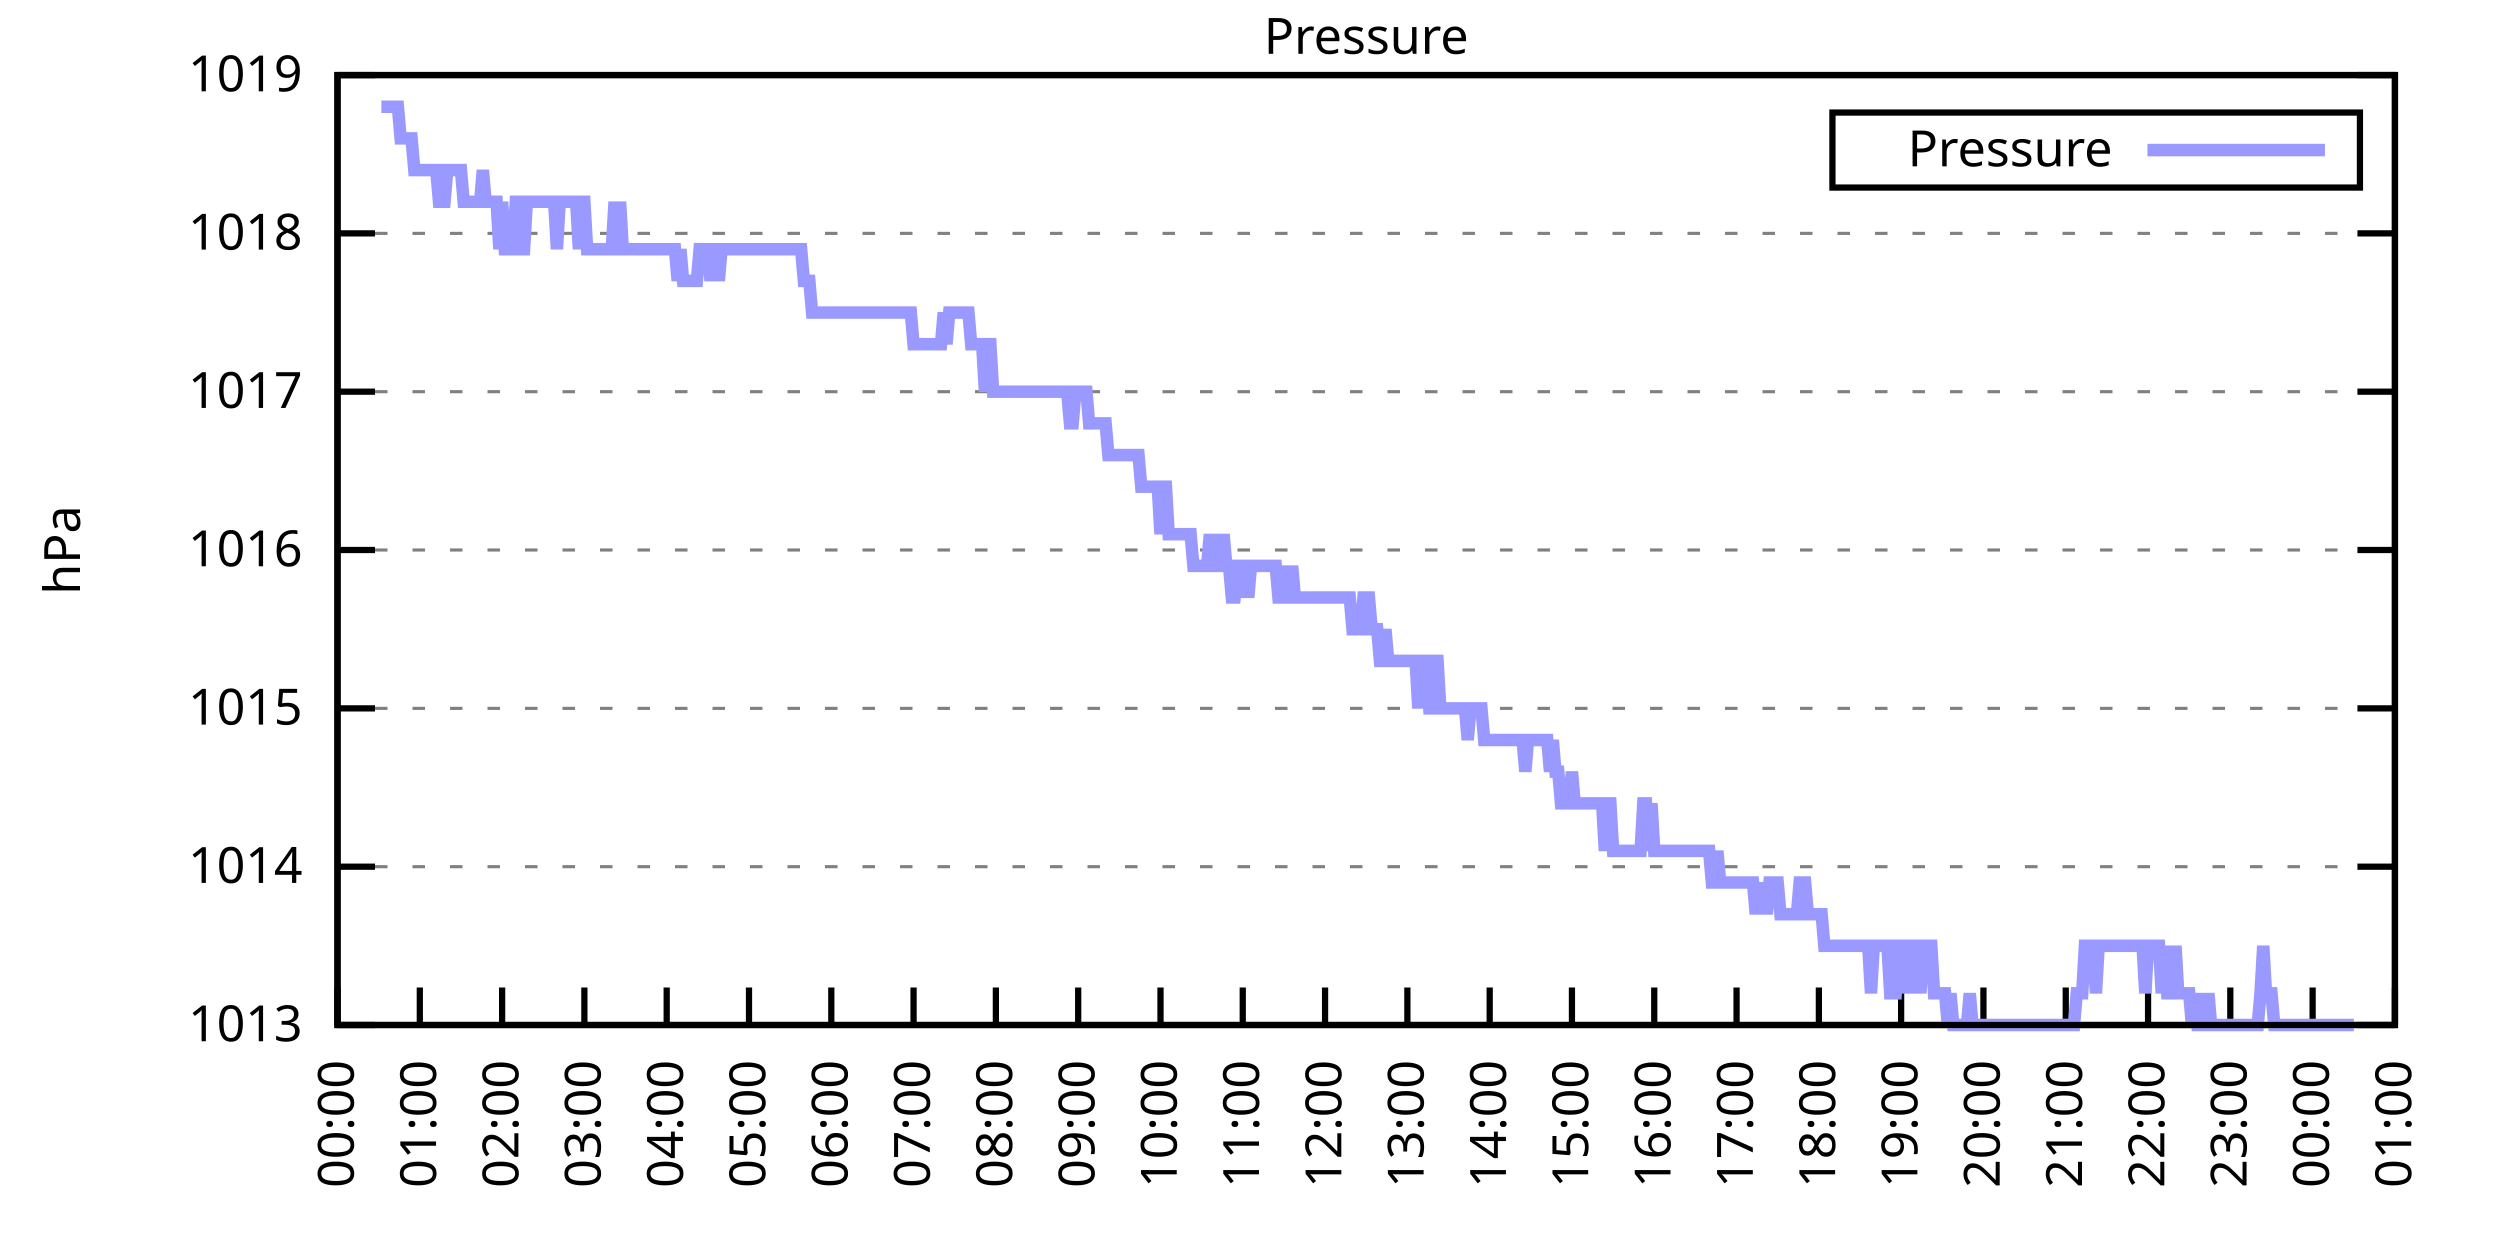
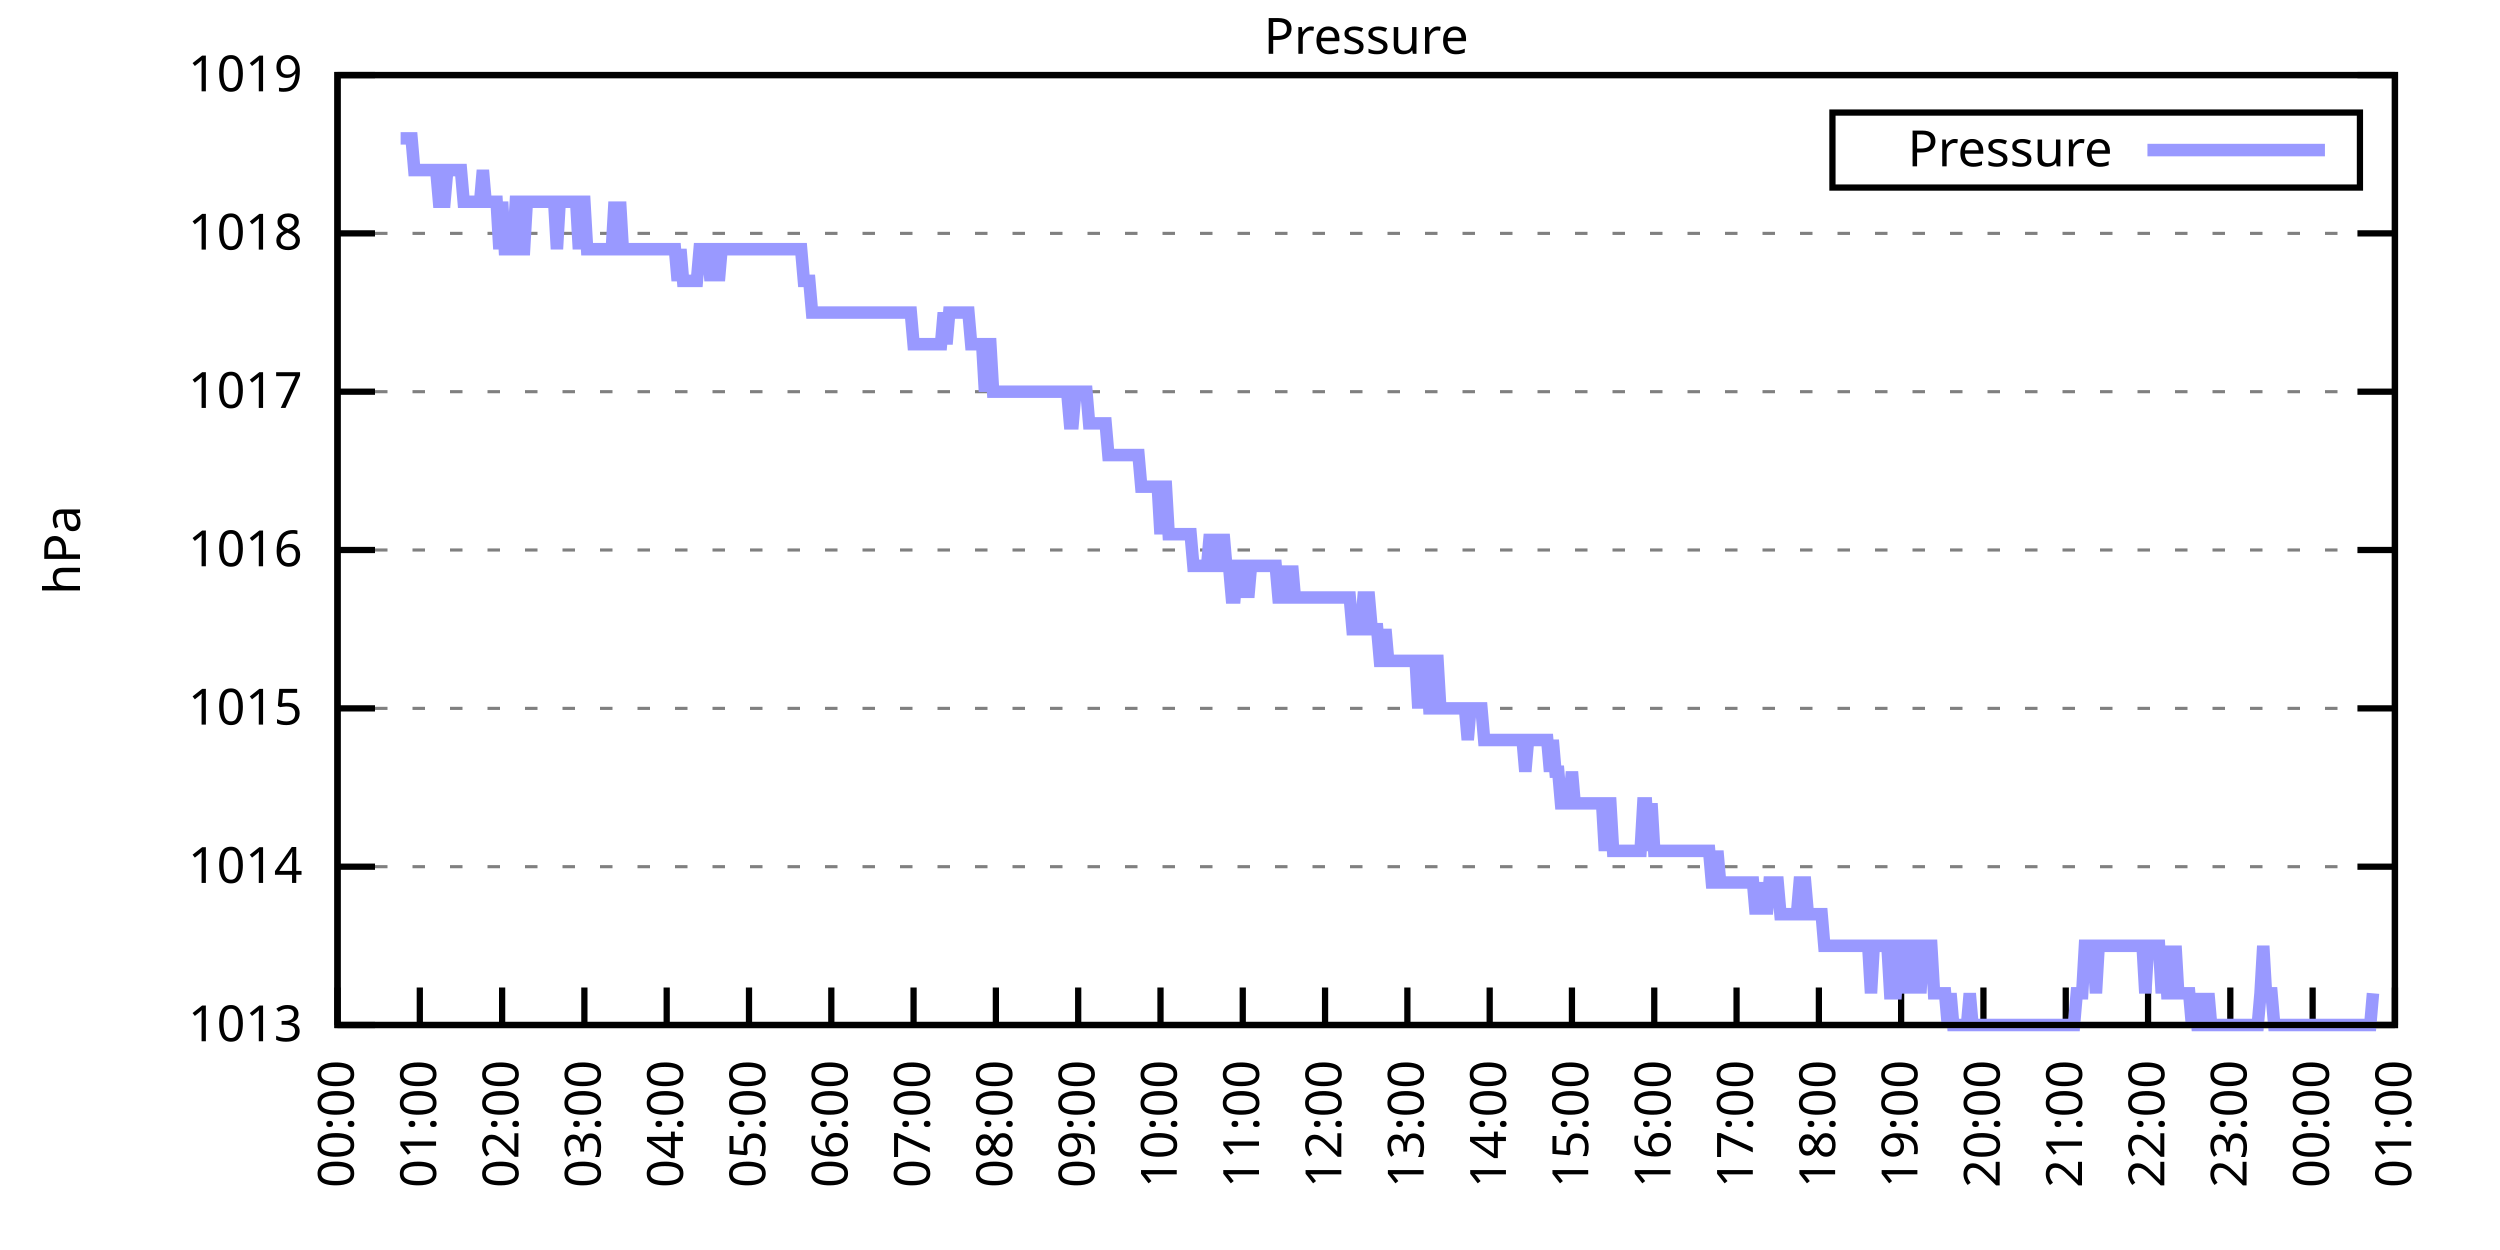
<svg xmlns="http://www.w3.org/2000/svg" xmlns:xlink="http://www.w3.org/1999/xlink" width="400" height="200" viewBox="0 0 400 200">
  <g id="gnuplot_canvas">
    <rect x="0" y="0" width="400" height="200" fill="none" />
    <defs>
      <circle id="gpDot" r="0.5" stroke-width="0.5" stroke="currentColor" />
      <path id="gpPt0" stroke-width="0.333" stroke="currentColor" d="M-1,0 h2 M0,-1 v2" />
      <path id="gpPt1" stroke-width="0.333" stroke="currentColor" d="M-1,-1 L1,1 M1,-1 L-1,1" />
      <path id="gpPt2" stroke-width="0.333" stroke="currentColor" d="M-1,0 L1,0 M0,-1 L0,1 M-1,-1 L1,1 M-1,1 L1,-1" />
      <rect id="gpPt3" stroke-width="0.333" stroke="currentColor" x="-1" y="-1" width="2" height="2" />
      <rect id="gpPt4" stroke-width="0.333" stroke="currentColor" fill="currentColor" x="-1" y="-1" width="2" height="2" />
      <circle id="gpPt5" stroke-width="0.333" stroke="currentColor" cx="0" cy="0" r="1" />
      <use xlink:href="#gpPt5" id="gpPt6" fill="currentColor" stroke="none" />
      <path id="gpPt7" stroke-width="0.333" stroke="currentColor" d="M0,-1.33 L-1.33,0.67 L1.33,0.67 z" />
      <use xlink:href="#gpPt7" id="gpPt8" fill="currentColor" stroke="none" />
      <use xlink:href="#gpPt7" id="gpPt9" stroke="currentColor" transform="rotate(180)" />
      <use xlink:href="#gpPt9" id="gpPt10" fill="currentColor" stroke="none" />
      <use xlink:href="#gpPt3" id="gpPt11" stroke="currentColor" transform="rotate(45)" />
      <use xlink:href="#gpPt11" id="gpPt12" fill="currentColor" stroke="none" />
      <path id="gpPt13" stroke-width="0.333" stroke="currentColor" d="M0,1.330 L1.265,0.411 L0.782,-1.067 L-0.782,-1.076 L-1.265,0.411 z" />
      <use xlink:href="#gpPt13" id="gpPt14" fill="currentColor" stroke="none" />
      <filter id="textbox" filterUnits="objectBoundingBox" x="0" y="0" height="1" width="1">
        <feFlood flood-color="white" flood-opacity="1" result="bgnd" />
        <feComposite in="SourceGraphic" in2="bgnd" operator="atop" />
      </filter>
      <filter id="greybox" filterUnits="objectBoundingBox" x="0" y="0" height="1" width="1">
        <feFlood flood-color="lightgrey" flood-opacity="1" result="grey" />
        <feComposite in="SourceGraphic" in2="grey" operator="atop" />
      </filter>
    </defs>
    <g fill="none" color="white" stroke="currentColor" stroke-width="1.00" stroke-linecap="butt" stroke-linejoin="miter">
</g>
    <g fill="none" color="black" stroke="currentColor" stroke-width="1.00" stroke-linecap="butt" stroke-linejoin="miter">
      <g stroke="none" shape-rendering="crispEdges">
        <polygon fill="rgb(255, 255, 255)" points="54.00,164.00 383.18,164.00 383.18,12.02 54.00,12.02 " />
      </g>
    </g>
    <g fill="none" color="black" stroke="currentColor" stroke-width="1.00" stroke-linecap="butt" stroke-linejoin="miter">
</g>
    <g fill="none" color="black" stroke="black" stroke-width="0.50" stroke-linecap="butt" stroke-linejoin="miter">
</g>
    <g fill="none" color="gray" stroke="currentColor" stroke-width="0.50" stroke-linecap="butt" stroke-linejoin="miter">
      <path stroke="gray" stroke-dasharray="2,4" class="gridline" d="M54.00,164.00 L383.19,164.00  " />
    </g>
    <g fill="none" color="gray" stroke="gray" stroke-width="1.00" stroke-linecap="butt" stroke-linejoin="miter">
</g>
    <g fill="none" color="black" stroke="currentColor" stroke-width="1.00" stroke-linecap="butt" stroke-linejoin="miter">
      <path stroke="black" d="M54.00,164.00 L60.00,164.00 M383.19,164.00 L377.19,164.00  " />
      <g transform="translate(48.40,166.60)" stroke="none" fill="black" font-family="Sans" font-size="8.00" text-anchor="end">
        <text>
          <tspan font-family="Sans"> 1013</tspan>
        </text>
      </g>
    </g>
    <g fill="none" color="black" stroke="currentColor" stroke-width="1.00" stroke-linecap="butt" stroke-linejoin="miter">
</g>
    <g fill="none" color="black" stroke="black" stroke-width="0.50" stroke-linecap="butt" stroke-linejoin="miter">
</g>
    <g fill="none" color="gray" stroke="currentColor" stroke-width="0.50" stroke-linecap="butt" stroke-linejoin="miter">
      <path stroke="gray" stroke-dasharray="2,4" class="gridline" d="M54.00,138.67 L383.19,138.67  " />
    </g>
    <g fill="none" color="gray" stroke="gray" stroke-width="1.00" stroke-linecap="butt" stroke-linejoin="miter">
</g>
    <g fill="none" color="black" stroke="currentColor" stroke-width="1.00" stroke-linecap="butt" stroke-linejoin="miter">
      <path stroke="black" d="M54.00,138.67 L60.00,138.67 M383.19,138.67 L377.19,138.67  " />
      <g transform="translate(48.40,141.27)" stroke="none" fill="black" font-family="Sans" font-size="8.00" text-anchor="end">
        <text>
          <tspan font-family="Sans"> 1014</tspan>
        </text>
      </g>
    </g>
    <g fill="none" color="black" stroke="currentColor" stroke-width="1.00" stroke-linecap="butt" stroke-linejoin="miter">
</g>
    <g fill="none" color="black" stroke="black" stroke-width="0.50" stroke-linecap="butt" stroke-linejoin="miter">
</g>
    <g fill="none" color="gray" stroke="currentColor" stroke-width="0.50" stroke-linecap="butt" stroke-linejoin="miter">
      <path stroke="gray" stroke-dasharray="2,4" class="gridline" d="M54.00,113.34 L383.19,113.34  " />
    </g>
    <g fill="none" color="gray" stroke="gray" stroke-width="1.00" stroke-linecap="butt" stroke-linejoin="miter">
</g>
    <g fill="none" color="black" stroke="currentColor" stroke-width="1.00" stroke-linecap="butt" stroke-linejoin="miter">
      <path stroke="black" d="M54.00,113.34 L60.00,113.34 M383.19,113.34 L377.19,113.34  " />
      <g transform="translate(48.40,115.94)" stroke="none" fill="black" font-family="Sans" font-size="8.00" text-anchor="end">
        <text>
          <tspan font-family="Sans"> 1015</tspan>
        </text>
      </g>
    </g>
    <g fill="none" color="black" stroke="currentColor" stroke-width="1.00" stroke-linecap="butt" stroke-linejoin="miter">
</g>
    <g fill="none" color="black" stroke="black" stroke-width="0.50" stroke-linecap="butt" stroke-linejoin="miter">
</g>
    <g fill="none" color="gray" stroke="currentColor" stroke-width="0.50" stroke-linecap="butt" stroke-linejoin="miter">
      <path stroke="gray" stroke-dasharray="2,4" class="gridline" d="M54.00,88.00 L383.19,88.00  " />
    </g>
    <g fill="none" color="gray" stroke="gray" stroke-width="1.00" stroke-linecap="butt" stroke-linejoin="miter">
</g>
    <g fill="none" color="black" stroke="currentColor" stroke-width="1.00" stroke-linecap="butt" stroke-linejoin="miter">
      <path stroke="black" d="M54.00,88.00 L60.00,88.00 M383.19,88.00 L377.19,88.00  " />
      <g transform="translate(48.40,90.60)" stroke="none" fill="black" font-family="Sans" font-size="8.00" text-anchor="end">
        <text>
          <tspan font-family="Sans"> 1016</tspan>
        </text>
      </g>
    </g>
    <g fill="none" color="black" stroke="currentColor" stroke-width="1.00" stroke-linecap="butt" stroke-linejoin="miter">
</g>
    <g fill="none" color="black" stroke="black" stroke-width="0.50" stroke-linecap="butt" stroke-linejoin="miter">
</g>
    <g fill="none" color="gray" stroke="currentColor" stroke-width="0.50" stroke-linecap="butt" stroke-linejoin="miter">
      <path stroke="gray" stroke-dasharray="2,4" class="gridline" d="M54.00,62.67 L383.19,62.67  " />
    </g>
    <g fill="none" color="gray" stroke="gray" stroke-width="1.00" stroke-linecap="butt" stroke-linejoin="miter">
</g>
    <g fill="none" color="black" stroke="currentColor" stroke-width="1.00" stroke-linecap="butt" stroke-linejoin="miter">
      <path stroke="black" d="M54.00,62.67 L60.00,62.67 M383.19,62.67 L377.19,62.67  " />
      <g transform="translate(48.40,65.27)" stroke="none" fill="black" font-family="Sans" font-size="8.00" text-anchor="end">
        <text>
          <tspan font-family="Sans"> 1017</tspan>
        </text>
      </g>
    </g>
    <g fill="none" color="black" stroke="currentColor" stroke-width="1.00" stroke-linecap="butt" stroke-linejoin="miter">
</g>
    <g fill="none" color="black" stroke="black" stroke-width="0.50" stroke-linecap="butt" stroke-linejoin="miter">
</g>
    <g fill="none" color="gray" stroke="currentColor" stroke-width="0.50" stroke-linecap="butt" stroke-linejoin="miter">
      <path stroke="gray" stroke-dasharray="2,4" class="gridline" d="M54.00,37.34 L383.19,37.34  " />
    </g>
    <g fill="none" color="gray" stroke="gray" stroke-width="1.00" stroke-linecap="butt" stroke-linejoin="miter">
</g>
    <g fill="none" color="black" stroke="currentColor" stroke-width="1.00" stroke-linecap="butt" stroke-linejoin="miter">
      <path stroke="black" d="M54.00,37.34 L60.00,37.34 M383.19,37.34 L377.19,37.34  " />
      <g transform="translate(48.40,39.94)" stroke="none" fill="black" font-family="Sans" font-size="8.00" text-anchor="end">
        <text>
          <tspan font-family="Sans"> 1018</tspan>
        </text>
      </g>
    </g>
    <g fill="none" color="black" stroke="currentColor" stroke-width="1.00" stroke-linecap="butt" stroke-linejoin="miter">
</g>
    <g fill="none" color="black" stroke="black" stroke-width="0.50" stroke-linecap="butt" stroke-linejoin="miter">
</g>
    <g fill="none" color="gray" stroke="currentColor" stroke-width="0.50" stroke-linecap="butt" stroke-linejoin="miter">
      <path stroke="gray" stroke-dasharray="2,4" class="gridline" d="M54.00,12.01 L383.19,12.01  " />
    </g>
    <g fill="none" color="gray" stroke="gray" stroke-width="1.00" stroke-linecap="butt" stroke-linejoin="miter">
</g>
    <g fill="none" color="black" stroke="currentColor" stroke-width="1.00" stroke-linecap="butt" stroke-linejoin="miter">
      <path stroke="black" d="M54.00,12.01 L60.00,12.01 M383.19,12.01 L377.19,12.01  " />
      <g transform="translate(48.40,14.61)" stroke="none" fill="black" font-family="Sans" font-size="8.00" text-anchor="end">
        <text>
          <tspan font-family="Sans"> 1019</tspan>
        </text>
      </g>
    </g>
    <g fill="none" color="black" stroke="currentColor" stroke-width="1.00" stroke-linecap="butt" stroke-linejoin="miter">
      <path stroke="black" d="M54.00,164.00 L54.00,158.00  " />
      <g transform="translate(56.60,169.60) rotate(270.00)" stroke="none" fill="black" font-family="Sans" font-size="8.00" text-anchor="end">
        <text>
          <tspan font-family="Sans">00:00</tspan>
        </text>
      </g>
    </g>
    <g fill="none" color="black" stroke="currentColor" stroke-width="1.00" stroke-linecap="butt" stroke-linejoin="miter">
      <path stroke="black" d="M67.17,164.00 L67.17,158.00  " />
      <g transform="translate(69.77,169.60) rotate(270.00)" stroke="none" fill="black" font-family="Sans" font-size="8.00" text-anchor="end">
        <text>
          <tspan font-family="Sans">01:00</tspan>
        </text>
      </g>
    </g>
    <g fill="none" color="black" stroke="currentColor" stroke-width="1.00" stroke-linecap="butt" stroke-linejoin="miter">
      <path stroke="black" d="M80.34,164.00 L80.34,158.00  " />
      <g transform="translate(82.94,169.60) rotate(270.00)" stroke="none" fill="black" font-family="Sans" font-size="8.00" text-anchor="end">
        <text>
          <tspan font-family="Sans">02:00</tspan>
        </text>
      </g>
    </g>
    <g fill="none" color="black" stroke="currentColor" stroke-width="1.00" stroke-linecap="butt" stroke-linejoin="miter">
      <path stroke="black" d="M93.50,164.00 L93.50,158.00  " />
      <g transform="translate(96.10,169.60) rotate(270.00)" stroke="none" fill="black" font-family="Sans" font-size="8.00" text-anchor="end">
        <text>
          <tspan font-family="Sans">03:00</tspan>
        </text>
      </g>
    </g>
    <g fill="none" color="black" stroke="currentColor" stroke-width="1.00" stroke-linecap="butt" stroke-linejoin="miter">
      <path stroke="black" d="M106.67,164.00 L106.67,158.00  " />
      <g transform="translate(109.27,169.60) rotate(270.00)" stroke="none" fill="black" font-family="Sans" font-size="8.00" text-anchor="end">
        <text>
          <tspan font-family="Sans">04:00</tspan>
        </text>
      </g>
    </g>
    <g fill="none" color="black" stroke="currentColor" stroke-width="1.00" stroke-linecap="butt" stroke-linejoin="miter">
      <path stroke="black" d="M119.84,164.00 L119.84,158.00  " />
      <g transform="translate(122.44,169.60) rotate(270.00)" stroke="none" fill="black" font-family="Sans" font-size="8.00" text-anchor="end">
        <text>
          <tspan font-family="Sans">05:00</tspan>
        </text>
      </g>
    </g>
    <g fill="none" color="black" stroke="currentColor" stroke-width="1.00" stroke-linecap="butt" stroke-linejoin="miter">
      <path stroke="black" d="M133.01,164.00 L133.01,158.00  " />
      <g transform="translate(135.61,169.60) rotate(270.00)" stroke="none" fill="black" font-family="Sans" font-size="8.00" text-anchor="end">
        <text>
          <tspan font-family="Sans">06:00</tspan>
        </text>
      </g>
    </g>
    <g fill="none" color="black" stroke="currentColor" stroke-width="1.00" stroke-linecap="butt" stroke-linejoin="miter">
      <path stroke="black" d="M146.17,164.00 L146.17,158.00  " />
      <g transform="translate(148.77,169.60) rotate(270.00)" stroke="none" fill="black" font-family="Sans" font-size="8.00" text-anchor="end">
        <text>
          <tspan font-family="Sans">07:00</tspan>
        </text>
      </g>
    </g>
    <g fill="none" color="black" stroke="currentColor" stroke-width="1.00" stroke-linecap="butt" stroke-linejoin="miter">
      <path stroke="black" d="M159.34,164.00 L159.34,158.00  " />
      <g transform="translate(161.94,169.60) rotate(270.00)" stroke="none" fill="black" font-family="Sans" font-size="8.00" text-anchor="end">
        <text>
          <tspan font-family="Sans">08:00</tspan>
        </text>
      </g>
    </g>
    <g fill="none" color="black" stroke="currentColor" stroke-width="1.00" stroke-linecap="butt" stroke-linejoin="miter">
      <path stroke="black" d="M172.51,164.00 L172.51,158.00  " />
      <g transform="translate(175.11,169.60) rotate(270.00)" stroke="none" fill="black" font-family="Sans" font-size="8.00" text-anchor="end">
        <text>
          <tspan font-family="Sans">09:00</tspan>
        </text>
      </g>
    </g>
    <g fill="none" color="black" stroke="currentColor" stroke-width="1.00" stroke-linecap="butt" stroke-linejoin="miter">
      <path stroke="black" d="M185.68,164.00 L185.68,158.00  " />
      <g transform="translate(188.28,169.60) rotate(270.00)" stroke="none" fill="black" font-family="Sans" font-size="8.00" text-anchor="end">
        <text>
          <tspan font-family="Sans">10:00</tspan>
        </text>
      </g>
    </g>
    <g fill="none" color="black" stroke="currentColor" stroke-width="1.00" stroke-linecap="butt" stroke-linejoin="miter">
      <path stroke="black" d="M198.84,164.00 L198.84,158.00  " />
      <g transform="translate(201.44,169.60) rotate(270.00)" stroke="none" fill="black" font-family="Sans" font-size="8.00" text-anchor="end">
        <text>
          <tspan font-family="Sans">11:00</tspan>
        </text>
      </g>
    </g>
    <g fill="none" color="black" stroke="currentColor" stroke-width="1.00" stroke-linecap="butt" stroke-linejoin="miter">
      <path stroke="black" d="M212.01,164.00 L212.01,158.00  " />
      <g transform="translate(214.61,169.60) rotate(270.00)" stroke="none" fill="black" font-family="Sans" font-size="8.00" text-anchor="end">
        <text>
          <tspan font-family="Sans">12:00</tspan>
        </text>
      </g>
    </g>
    <g fill="none" color="black" stroke="currentColor" stroke-width="1.00" stroke-linecap="butt" stroke-linejoin="miter">
      <path stroke="black" d="M225.18,164.00 L225.18,158.00  " />
      <g transform="translate(227.78,169.60) rotate(270.00)" stroke="none" fill="black" font-family="Sans" font-size="8.00" text-anchor="end">
        <text>
          <tspan font-family="Sans">13:00</tspan>
        </text>
      </g>
    </g>
    <g fill="none" color="black" stroke="currentColor" stroke-width="1.00" stroke-linecap="butt" stroke-linejoin="miter">
      <path stroke="black" d="M238.35,164.00 L238.35,158.00  " />
      <g transform="translate(240.95,169.60) rotate(270.00)" stroke="none" fill="black" font-family="Sans" font-size="8.00" text-anchor="end">
        <text>
          <tspan font-family="Sans">14:00</tspan>
        </text>
      </g>
    </g>
    <g fill="none" color="black" stroke="currentColor" stroke-width="1.00" stroke-linecap="butt" stroke-linejoin="miter">
      <path stroke="black" d="M251.51,164.00 L251.51,158.00  " />
      <g transform="translate(254.11,169.60) rotate(270.00)" stroke="none" fill="black" font-family="Sans" font-size="8.00" text-anchor="end">
        <text>
          <tspan font-family="Sans">15:00</tspan>
        </text>
      </g>
    </g>
    <g fill="none" color="black" stroke="currentColor" stroke-width="1.00" stroke-linecap="butt" stroke-linejoin="miter">
      <path stroke="black" d="M264.68,164.00 L264.68,158.00  " />
      <g transform="translate(267.28,169.60) rotate(270.00)" stroke="none" fill="black" font-family="Sans" font-size="8.00" text-anchor="end">
        <text>
          <tspan font-family="Sans">16:00</tspan>
        </text>
      </g>
    </g>
    <g fill="none" color="black" stroke="currentColor" stroke-width="1.00" stroke-linecap="butt" stroke-linejoin="miter">
      <path stroke="black" d="M277.85,164.00 L277.85,158.00  " />
      <g transform="translate(280.45,169.60) rotate(270.00)" stroke="none" fill="black" font-family="Sans" font-size="8.00" text-anchor="end">
        <text>
          <tspan font-family="Sans">17:00</tspan>
        </text>
      </g>
    </g>
    <g fill="none" color="black" stroke="currentColor" stroke-width="1.00" stroke-linecap="butt" stroke-linejoin="miter">
      <path stroke="black" d="M291.02,164.00 L291.02,158.00  " />
      <g transform="translate(293.62,169.60) rotate(270.00)" stroke="none" fill="black" font-family="Sans" font-size="8.00" text-anchor="end">
        <text>
          <tspan font-family="Sans">18:00</tspan>
        </text>
      </g>
    </g>
    <g fill="none" color="black" stroke="currentColor" stroke-width="1.00" stroke-linecap="butt" stroke-linejoin="miter">
      <path stroke="black" d="M304.18,164.00 L304.18,158.00  " />
      <g transform="translate(306.78,169.60) rotate(270.00)" stroke="none" fill="black" font-family="Sans" font-size="8.00" text-anchor="end">
        <text>
          <tspan font-family="Sans">19:00</tspan>
        </text>
      </g>
    </g>
    <g fill="none" color="black" stroke="currentColor" stroke-width="1.00" stroke-linecap="butt" stroke-linejoin="miter">
      <path stroke="black" d="M317.35,164.00 L317.35,158.00  " />
      <g transform="translate(319.95,169.60) rotate(270.00)" stroke="none" fill="black" font-family="Sans" font-size="8.00" text-anchor="end">
        <text>
          <tspan font-family="Sans">20:00</tspan>
        </text>
      </g>
    </g>
    <g fill="none" color="black" stroke="currentColor" stroke-width="1.00" stroke-linecap="butt" stroke-linejoin="miter">
      <path stroke="black" d="M330.52,164.00 L330.52,158.00  " />
      <g transform="translate(333.12,169.60) rotate(270.00)" stroke="none" fill="black" font-family="Sans" font-size="8.00" text-anchor="end">
        <text>
          <tspan font-family="Sans">21:00</tspan>
        </text>
      </g>
    </g>
    <g fill="none" color="black" stroke="currentColor" stroke-width="1.00" stroke-linecap="butt" stroke-linejoin="miter">
      <path stroke="black" d="M343.69,164.00 L343.69,158.00  " />
      <g transform="translate(346.29,169.60) rotate(270.00)" stroke="none" fill="black" font-family="Sans" font-size="8.00" text-anchor="end">
        <text>
          <tspan font-family="Sans">22:00</tspan>
        </text>
      </g>
    </g>
    <g fill="none" color="black" stroke="currentColor" stroke-width="1.00" stroke-linecap="butt" stroke-linejoin="miter">
      <path stroke="black" d="M356.85,164.00 L356.85,158.00  " />
      <g transform="translate(359.45,169.60) rotate(270.00)" stroke="none" fill="black" font-family="Sans" font-size="8.00" text-anchor="end">
        <text>
          <tspan font-family="Sans">23:00</tspan>
        </text>
      </g>
    </g>
    <g fill="none" color="black" stroke="currentColor" stroke-width="1.00" stroke-linecap="butt" stroke-linejoin="miter">
      <path stroke="black" d="M370.02,164.00 L370.02,158.00  " />
      <g transform="translate(372.62,169.60) rotate(270.00)" stroke="none" fill="black" font-family="Sans" font-size="8.00" text-anchor="end">
        <text>
          <tspan font-family="Sans">00:00</tspan>
        </text>
      </g>
    </g>
    <g fill="none" color="black" stroke="currentColor" stroke-width="1.00" stroke-linecap="butt" stroke-linejoin="miter">
      <path stroke="black" d="M383.19,164.00 L383.19,158.00  " />
      <g transform="translate(385.79,169.60) rotate(270.00)" stroke="none" fill="black" font-family="Sans" font-size="8.00" text-anchor="end">
        <text>
          <tspan font-family="Sans">01:00</tspan>
        </text>
      </g>
    </g>
    <g fill="none" color="black" stroke="currentColor" stroke-width="1.00" stroke-linecap="butt" stroke-linejoin="miter">
</g>
    <g fill="none" color="black" stroke="currentColor" stroke-width="1.00" stroke-linecap="butt" stroke-linejoin="miter">
      <path stroke="black" d="M54.00,12.01 L54.00,164.00 L383.19,164.00 L383.19,12.01 L54.00,12.01 Z  " />
    </g>
    <g fill="none" color="black" stroke="currentColor" stroke-width="1.00" stroke-linecap="butt" stroke-linejoin="miter">
</g>
    <g fill="none" color="black" stroke="currentColor" stroke-width="1.00" stroke-linecap="butt" stroke-linejoin="miter">
      <path stroke="black" d="M293.19,30.01 L293.19,18.01 L377.59,18.01 L377.59,30.01 L293.19,30.01 Z  " />
    </g>
    <g id="Pressure_plot_1">
      <g fill="none" color="white" stroke="black" stroke-width="2.00" stroke-linecap="butt" stroke-linejoin="miter">
</g>
      <g fill="none" color="black" stroke="currentColor" stroke-width="2.00" stroke-linecap="butt" stroke-linejoin="miter">
        <g transform="translate(337.99,26.61)" stroke="none" fill="black" font-family="Sans" font-size="8.00" text-anchor="end">
          <text>
            <tspan font-family="Sans">Pressure</tspan>
          </text>
        </g>
      </g>
      <g fill="none" color="black" stroke="currentColor" stroke-width="2.00" stroke-linecap="butt" stroke-linejoin="miter">
-         <path stroke="rgb(153, 153, 255)" d="M343.59,24.01 L371.99,24.01 M61.02,17.08 L61.46,17.08 L61.90,17.08 L62.34,17.08 L62.78,17.08 L63.22,17.08   L63.66,17.08 L64.10,22.14 L64.53,22.14 L64.97,22.14 L65.41,22.14 L65.85,22.14 L66.29,27.21 L66.73,27.21   L67.17,27.21 L67.61,27.21 L68.05,27.21 L68.48,27.21 L68.92,27.21 L69.36,27.21 L69.80,27.21 L70.24,32.28   L70.68,32.28 L71.12,32.28 L71.56,27.21 L72.00,27.21 L72.43,27.21 L72.87,27.21 L73.31,27.21 L73.75,27.21   L74.19,32.28 L74.63,32.28 L75.07,32.28 L75.51,32.28 L75.95,32.28 L76.38,32.28 L76.82,32.28 L77.26,27.21   L77.70,32.28 L78.14,32.28 L78.58,32.28 L79.02,32.28 L79.46,32.28 L79.90,39.87 L80.34,32.28 L80.77,39.87   L81.21,39.87 L81.65,39.87 L82.09,39.87 L82.53,32.28 L82.97,32.28 L83.41,39.87 L83.85,39.87 L84.29,32.28   L84.72,32.28 L85.16,32.28 L85.60,32.28 L86.04,32.28 L86.48,32.28 L86.92,32.28 L87.36,32.28 L87.80,32.28   L88.24,32.28 L88.67,32.28 L89.11,39.87 L89.55,32.28 L89.99,32.28 L90.43,32.28 L90.87,32.28 L91.31,32.28   L91.75,32.28 L92.19,32.28 L92.62,39.87 L93.06,32.28 L93.50,32.28 L93.94,39.87 L94.38,39.87 L94.82,39.87   L95.26,39.87 L95.70,39.87 L96.14,39.87 L96.58,39.87 L97.01,39.87 L97.45,39.87 L97.89,39.87 L98.33,32.28   L98.77,39.87 L99.21,32.28 L99.65,39.87 L100.09,39.87 L100.53,39.87 L100.96,39.87 L101.40,39.87 L101.84,39.87   L102.28,39.87 L102.72,39.87 L103.16,39.87 L103.60,39.87 L104.04,39.87 L104.48,39.87 L104.91,39.87 L105.35,39.87   L105.79,39.87 L106.23,39.87 L106.67,39.87 L107.11,39.87 L107.55,39.87 L107.99,39.87 L108.43,44.94 L108.87,39.87   L109.30,44.94 L109.74,44.94 L110.18,44.94 L110.62,44.94 L111.06,44.94 L111.50,44.94 L111.94,39.87 L112.38,39.87   L112.82,39.87 L113.25,39.87 L113.69,44.94 L114.13,39.87 L114.57,39.87 L115.01,44.94 L115.45,39.87 L115.89,39.87   L116.33,39.87 L116.77,39.87 L117.20,39.87 L117.64,39.87 L118.08,39.87 L118.52,39.87 L118.96,39.87 L119.40,39.87   L119.84,39.87 L120.28,39.87 L120.72,39.87 L121.15,39.87 L121.59,39.87 L122.03,39.87 L122.47,39.87 L122.91,39.87   L123.35,39.87 L123.79,39.87 L124.23,39.87 L124.67,39.87 L125.11,39.87 L125.54,39.87 L125.98,39.87 L126.42,39.87   L126.86,39.87 L127.30,39.87 L127.74,39.87 L128.18,39.87 L128.62,44.94 L129.06,44.94 L129.49,44.94 L129.93,50.01   L130.37,50.01 L130.81,50.01 L131.25,50.01 L131.69,50.01 L132.13,50.01 L132.57,50.01 L133.01,50.01 L133.44,50.01   L133.88,50.01 L134.32,50.01 L134.76,50.01 L135.20,50.01 L135.64,50.01 L136.08,50.01 L136.52,50.01 L136.96,50.01   L137.39,50.01 L137.83,50.01 L138.27,50.01 L138.71,50.01 L139.15,50.01 L139.59,50.01 L140.03,50.01 L140.47,50.01   L140.91,50.01 L141.35,50.01 L141.78,50.01 L142.22,50.01 L142.66,50.01 L143.10,50.01 L143.54,50.01 L143.98,50.01   L144.42,50.01 L144.86,50.01 L145.30,50.01 L145.73,50.01 L146.17,55.07 L146.61,55.07 L147.05,55.07 L147.49,55.07   L147.93,55.07 L148.37,55.07 L148.81,55.07 L149.25,55.07 L149.68,55.07 L150.12,55.07 L150.56,55.07 L151.00,50.01   L151.44,55.07 L151.88,50.01 L152.32,50.01 L152.76,50.01 L153.20,50.01 L153.63,50.01 L154.07,50.01 L154.51,50.01   L154.95,50.01 L155.39,55.07 L155.83,55.07 L156.27,55.07 L156.71,55.07 L157.15,55.07 L157.59,62.67 L158.02,55.07   L158.46,55.07 L158.90,62.67 L159.34,62.67 L159.78,62.67 L160.22,62.67 L160.66,62.67 L161.10,62.67 L161.54,62.67   L161.97,62.67 L162.41,62.67 L162.85,62.67 L163.29,62.67 L163.73,62.67 L164.17,62.67 L164.61,62.67 L165.05,62.67   L165.49,62.67 L165.92,62.67 L166.36,62.67 L166.80,62.67 L167.24,62.67 L167.68,62.67 L168.12,62.67 L168.56,62.67   L169.00,62.67 L169.44,62.67 L169.87,62.67 L170.31,62.67 L170.75,62.67 L171.19,67.74 L171.63,67.74 L172.07,62.67   L172.51,62.67 L172.95,62.67 L173.39,62.67 L173.83,62.67 L174.26,67.74 L174.70,67.74 L175.14,67.74 L175.58,67.74   L176.02,67.74 L176.46,67.74 L176.90,67.74 L177.34,72.81 L177.78,72.81 L178.21,72.81 L178.65,72.81 L179.09,72.81   L179.53,72.81 L179.97,72.81 L180.41,72.81 L180.85,72.81 L181.29,72.81 L181.73,72.81 L182.16,72.81 L182.60,77.87   L183.04,77.87 L183.48,77.87 L183.92,77.87 L184.36,77.87 L184.80,77.87 L185.24,77.87 L185.68,85.47 L186.11,77.87   L186.55,77.87 L186.99,85.47 L187.43,85.47 L187.87,85.47 L188.31,85.47 L188.75,85.47 L189.19,85.47 L189.63,85.47   L190.07,85.47 L190.50,85.47 L190.94,90.54 L191.38,90.54 L191.82,90.54 L192.26,90.54 L192.70,90.54 L193.14,90.54   L193.58,85.47 L194.02,90.54 L194.45,85.47 L194.89,90.54 L195.33,90.54 L195.77,85.47 L196.21,90.54 L196.65,90.54   L197.09,95.60 L197.53,95.60 L197.97,90.54 L198.40,90.54 L198.84,95.60 L199.28,90.54 L199.72,95.60 L200.16,90.54   L200.60,90.54 L201.04,90.54 L201.48,90.54 L201.92,90.54 L202.35,90.54 L202.79,90.54 L203.23,90.54 L203.67,90.54   L204.11,90.54 L204.55,95.60 L204.99,95.60 L205.43,90.54 L205.87,95.60 L206.31,95.60 L206.74,90.54 L207.18,95.60   L207.62,95.60 L208.06,95.60 L208.50,95.60 L208.94,95.60 L209.38,95.60 L209.82,95.60 L210.26,95.60 L210.69,95.60   L211.13,95.60 L211.57,95.60 L212.01,95.60 L212.45,95.60 L212.89,95.60 L213.33,95.60 L213.77,95.60 L214.21,95.60   L214.64,95.60 L215.08,95.60 L215.52,95.60 L215.96,95.60 L216.40,100.67 L216.84,100.67 L217.28,100.67 L217.72,100.67   L218.16,95.60 L218.60,95.60 L219.03,95.60 L219.47,100.67 L219.91,100.67 L220.35,100.67 L220.79,105.74 L221.23,105.74   L221.67,100.67 L222.11,105.74 L222.55,105.74 L222.98,105.74 L223.42,105.74 L223.86,105.74 L224.30,105.74 L224.74,105.74   L225.18,105.74 L225.62,105.74 L226.06,105.74 L226.50,105.74 L226.93,113.34 L227.37,105.74 L227.81,105.74 L228.25,105.74   L228.69,113.34 L229.13,113.34 L229.57,105.74 L230.01,105.74 L230.45,113.34 L230.88,113.34 L231.32,113.34 L231.76,113.34   L232.20,113.34 L232.64,113.34 L233.08,113.34 L233.52,113.34 L233.96,113.34 L234.40,113.34 L234.84,118.40 L235.27,113.34   L235.71,113.34 L236.15,113.34 L236.59,113.34 L237.03,113.34 L237.47,118.40 L237.91,118.40 L238.35,118.40 L238.79,118.40   L239.22,118.40 L239.66,118.40 L240.10,118.40 L240.54,118.40 L240.98,118.40 L241.42,118.40 L241.86,118.40 L242.30,118.40   L242.74,118.40 L243.17,118.40 L243.61,118.40 L244.05,123.47 L244.49,118.40 L244.93,118.40 L245.37,118.40 L245.81,118.40   L246.25,118.40 L246.69,118.40 L247.12,118.40 L247.56,118.40 L248.00,123.47 L248.44,118.40 L248.88,123.47 L249.32,123.47   L249.76,128.54 L250.20,128.54 L250.64,128.54 L251.08,128.54 L251.51,123.47 L251.95,128.54 L252.39,128.54 L252.83,128.54   L253.27,128.54 L253.71,128.54 L254.15,128.54 L254.59,128.54 L255.03,128.54 L255.46,128.54 L255.90,128.54 L256.34,128.54   L256.78,136.14 L257.22,128.54 L257.66,128.54 L258.10,136.14 L258.54,136.14 L258.98,136.14 L259.41,136.14 L259.85,136.14   L260.29,136.14 L260.73,136.14 L261.17,136.14 L261.61,136.14 L262.05,136.14 L262.49,136.14 L262.93,128.54 L263.36,128.54   L263.80,136.14 L264.24,128.54 L264.68,136.14 L265.12,136.14 L265.56,136.14 L266.00,136.14 L266.44,136.14 L266.88,136.14   L267.32,136.14 L267.75,136.14 L268.19,136.14 L268.63,136.14 L269.07,136.14 L269.51,136.14 L269.95,136.14 L270.39,136.14   L270.83,136.14 L271.27,136.14 L271.70,136.14 L272.14,136.14 L272.58,136.14 L273.02,136.14 L273.46,136.14 L273.90,141.20   L274.34,141.20 L274.78,136.14 L275.22,141.20 L275.65,141.20 L276.09,141.20 L276.53,141.20 L276.97,141.20 L277.41,141.20   L277.85,141.20 L278.29,141.20 L278.73,141.20 L279.17,141.20 L279.60,141.20 L280.04,141.20 L280.48,141.20 L280.92,146.27   L281.36,141.20 L281.80,146.27 L282.24,141.20 L282.68,146.27 L283.12,141.20 L283.56,141.20 L283.99,141.20 L284.43,141.20   L284.87,146.27 L285.31,146.27 L285.75,146.27 L286.19,146.27 L286.63,146.27 L287.07,146.27 L287.51,146.27 L287.94,141.20   L288.38,141.20 L288.82,141.20 L289.26,146.27 L289.70,146.27 L290.14,146.27 L290.58,146.27 L291.02,146.27 L291.46,146.27   L291.89,151.33 L292.33,151.33 L292.77,151.33 L293.21,151.33 L293.65,151.33 L294.09,151.33 L294.53,151.33 L294.97,151.33   L295.41,151.33 L295.84,151.33 L296.28,151.33 L296.72,151.33 L297.16,151.33 L297.60,151.33 L298.04,151.33 L298.48,151.33   L298.92,151.33 L299.36,158.93 L299.80,151.33 L300.23,151.33 L300.67,151.33 L301.11,151.33 L301.55,151.33 L301.99,151.33   L302.43,158.93 L302.87,158.93 L303.31,158.93 L303.75,151.33 L304.18,151.33 L304.62,158.93 L305.06,151.33 L305.50,158.93   L305.94,151.33 L306.38,151.33 L306.82,151.33 L307.26,158.93 L307.70,151.33 L308.13,151.33 L308.57,151.33 L309.01,151.33   L309.45,158.93 L309.89,158.93 L310.33,158.93 L310.77,158.93 L311.21,158.93 L311.65,164.00 L312.08,158.93 L312.52,164.00   L312.96,164.00 L313.40,164.00 L313.84,164.00 L314.28,164.00 L314.72,164.00 L315.16,158.93 L315.60,164.00 L316.04,164.00   L316.47,164.00 L316.91,164.00 L317.35,164.00 L317.79,164.00 L318.23,164.00 L318.67,164.00 L319.11,164.00 L319.55,164.00   L319.99,164.00 L320.42,164.00 L320.86,164.00 L321.30,164.00 L321.74,164.00 L322.18,164.00 L322.62,164.00 L323.06,164.00   L323.50,164.00 L323.94,164.00 L324.37,164.00 L324.81,164.00 L325.25,164.00 L325.69,164.00 L326.13,164.00 L326.57,164.00   L327.01,164.00 L327.45,164.00 L327.89,164.00 L328.33,164.00 L328.76,164.00 L329.20,164.00 L329.64,164.00 L330.08,164.00   L330.52,164.00 L330.96,164.00 L331.40,164.00 L331.84,164.00 L332.28,158.93 L332.71,158.93 L333.15,158.93 L333.59,151.33   L334.03,151.33 L334.47,151.33 L334.91,151.33 L335.35,158.93 L335.79,151.33 L336.23,151.33 L336.66,151.33 L337.10,151.33   L337.54,151.33 L337.98,151.33 L338.42,151.33 L338.86,151.33 L339.30,151.33 L339.74,151.33 L340.18,151.33 L340.61,151.33   L341.05,151.33 L341.49,151.33 L341.93,151.33 L342.37,151.33 L342.81,151.33 L343.25,158.93 L343.69,151.33 L344.13,151.33   L344.57,151.33 L345.00,151.33 L345.44,151.33 L345.88,158.93 L346.32,151.33 L346.76,158.93 L347.20,158.93 L347.64,158.93   L348.08,151.33 L348.52,158.93 L348.95,158.93 L349.39,158.93 L349.83,158.93 L350.27,158.93 L350.71,164.00 L351.15,158.93   L351.59,164.00 L352.03,164.00 L352.47,158.93 L352.90,164.00 L353.34,158.93 L353.78,164.00 L354.22,164.00 L354.66,164.00   L355.10,164.00 L355.54,164.00 L355.98,164.00 L356.42,164.00 L356.85,164.00 L357.29,164.00 L357.73,164.00 L358.17,164.00   L358.61,164.00 L359.05,164.00 L359.49,164.00 L359.93,164.00 L360.37,164.00 L360.81,164.00 L361.24,164.00 L361.68,158.93   L362.12,151.33 L362.56,158.93 L363.00,158.93 L363.44,158.93 L363.88,164.00 L364.32,164.00 L364.76,164.00 L365.19,164.00   L365.63,164.00 L366.07,164.00 L366.51,164.00 L366.95,164.00 L367.39,164.00 L367.83,164.00 L368.27,164.00 L368.71,164.00   L369.14,164.00 L369.58,164.00 L370.02,164.00 L370.46,164.00 L370.90,164.00 L371.34,164.00 L371.78,164.00 L372.22,164.00   L372.66,164.00 L373.09,164.00 L373.53,164.00 L373.97,164.00 L374.41,164.00 L374.85,164.00 L375.29,164.00 L375.73,164.00   L376.17,164.00 L376.61,164.00  " />
+         <path stroke="rgb(153, 153, 255)" d="M343.59,24.01 L371.99,24.01 M64.10,22.14 L64.53,22.14 L64.97,22.14 L65.41,22.14 L65.85,22.14 L66.29,27.21   L66.73,27.21 L67.17,27.21 L67.61,27.21 L68.05,27.21 L68.48,27.21 L68.92,27.21 L69.36,27.21 L69.80,27.21   L70.24,32.28 L70.68,32.28 L71.12,32.28 L71.56,27.21 L72.00,27.21 L72.43,27.21 L72.87,27.21 L73.31,27.21   L73.75,27.21 L74.19,32.28 L74.63,32.28 L75.07,32.28 L75.51,32.28 L75.95,32.28 L76.38,32.28 L76.82,32.28   L77.26,27.21 L77.70,32.28 L78.14,32.28 L78.58,32.28 L79.02,32.28 L79.46,32.28 L79.90,39.87 L80.34,32.28   L80.77,39.87 L81.21,39.87 L81.65,39.87 L82.09,39.87 L82.53,32.28 L82.97,32.28 L83.41,39.87 L83.85,39.87   L84.29,32.28 L84.72,32.28 L85.16,32.28 L85.60,32.28 L86.04,32.28 L86.48,32.28 L86.92,32.28 L87.36,32.28   L87.80,32.28 L88.24,32.28 L88.67,32.28 L89.11,39.87 L89.55,32.28 L89.99,32.28 L90.43,32.28 L90.87,32.28   L91.31,32.28 L91.75,32.28 L92.19,32.28 L92.62,39.87 L93.06,32.28 L93.50,32.28 L93.94,39.87 L94.38,39.87   L94.82,39.87 L95.26,39.87 L95.70,39.87 L96.14,39.87 L96.58,39.87 L97.01,39.87 L97.45,39.87 L97.89,39.87   L98.33,32.28 L98.77,39.87 L99.21,32.28 L99.65,39.87 L100.09,39.87 L100.53,39.87 L100.96,39.87 L101.40,39.87   L101.84,39.87 L102.28,39.87 L102.72,39.87 L103.16,39.87 L103.60,39.87 L104.04,39.87 L104.48,39.87 L104.91,39.87   L105.35,39.87 L105.79,39.87 L106.23,39.87 L106.67,39.87 L107.11,39.87 L107.55,39.87 L107.99,39.87 L108.43,44.94   L108.87,39.87 L109.30,44.94 L109.74,44.94 L110.18,44.94 L110.62,44.94 L111.06,44.94 L111.50,44.94 L111.94,39.87   L112.38,39.87 L112.82,39.87 L113.25,39.87 L113.69,44.94 L114.13,39.87 L114.57,39.87 L115.01,44.94 L115.45,39.87   L115.89,39.87 L116.33,39.87 L116.77,39.87 L117.20,39.87 L117.64,39.87 L118.08,39.87 L118.52,39.87 L118.96,39.87   L119.40,39.87 L119.84,39.87 L120.28,39.87 L120.72,39.87 L121.15,39.87 L121.59,39.87 L122.03,39.87 L122.47,39.87   L122.91,39.87 L123.35,39.87 L123.79,39.87 L124.23,39.87 L124.67,39.87 L125.11,39.87 L125.54,39.87 L125.98,39.87   L126.42,39.87 L126.86,39.87 L127.30,39.87 L127.74,39.87 L128.18,39.87 L128.62,44.94 L129.06,44.94 L129.49,44.94   L129.93,50.01 L130.37,50.01 L130.81,50.01 L131.25,50.01 L131.69,50.01 L132.13,50.01 L132.57,50.01 L133.01,50.01   L133.44,50.01 L133.88,50.01 L134.32,50.01 L134.76,50.01 L135.20,50.01 L135.64,50.01 L136.08,50.01 L136.52,50.01   L136.96,50.01 L137.39,50.01 L137.83,50.01 L138.27,50.01 L138.71,50.01 L139.15,50.01 L139.59,50.01 L140.03,50.01   L140.47,50.01 L140.91,50.01 L141.35,50.01 L141.78,50.01 L142.22,50.01 L142.66,50.01 L143.10,50.01 L143.54,50.01   L143.98,50.01 L144.42,50.01 L144.86,50.01 L145.30,50.01 L145.73,50.01 L146.17,55.07 L146.61,55.07 L147.05,55.07   L147.49,55.07 L147.93,55.07 L148.37,55.07 L148.81,55.07 L149.25,55.07 L149.68,55.07 L150.12,55.07 L150.56,55.07   L151.00,50.01 L151.44,55.07 L151.88,50.01 L152.32,50.01 L152.76,50.01 L153.20,50.01 L153.63,50.01 L154.07,50.01   L154.51,50.01 L154.95,50.01 L155.39,55.07 L155.83,55.07 L156.27,55.07 L156.71,55.07 L157.15,55.07 L157.59,62.67   L158.02,55.07 L158.46,55.07 L158.90,62.67 L159.34,62.67 L159.78,62.67 L160.22,62.67 L160.66,62.67 L161.10,62.67   L161.54,62.67 L161.97,62.67 L162.41,62.67 L162.85,62.67 L163.29,62.67 L163.73,62.67 L164.17,62.67 L164.61,62.67   L165.05,62.67 L165.49,62.67 L165.92,62.67 L166.36,62.67 L166.80,62.67 L167.24,62.67 L167.68,62.67 L168.12,62.67   L168.56,62.67 L169.00,62.67 L169.44,62.67 L169.87,62.67 L170.31,62.67 L170.75,62.67 L171.19,67.74 L171.63,67.74   L172.07,62.67 L172.51,62.67 L172.95,62.67 L173.39,62.67 L173.83,62.67 L174.26,67.74 L174.70,67.74 L175.14,67.74   L175.58,67.74 L176.02,67.74 L176.46,67.74 L176.90,67.74 L177.34,72.81 L177.78,72.81 L178.21,72.81 L178.65,72.81   L179.09,72.81 L179.53,72.81 L179.97,72.81 L180.41,72.81 L180.85,72.81 L181.29,72.81 L181.73,72.81 L182.16,72.81   L182.60,77.87 L183.04,77.87 L183.48,77.87 L183.92,77.87 L184.36,77.87 L184.80,77.87 L185.24,77.87 L185.68,85.47   L186.11,77.87 L186.55,77.87 L186.99,85.47 L187.43,85.47 L187.87,85.47 L188.31,85.47 L188.75,85.47 L189.19,85.47   L189.63,85.47 L190.07,85.47 L190.50,85.47 L190.94,90.54 L191.38,90.54 L191.82,90.54 L192.26,90.54 L192.70,90.54   L193.14,90.54 L193.58,85.47 L194.02,90.54 L194.45,85.47 L194.89,90.54 L195.33,90.54 L195.77,85.47 L196.21,90.54   L196.65,90.54 L197.09,95.60 L197.53,95.60 L197.97,90.54 L198.40,90.54 L198.84,95.60 L199.28,90.54 L199.72,95.60   L200.16,90.54 L200.60,90.54 L201.04,90.54 L201.48,90.54 L201.92,90.54 L202.35,90.54 L202.79,90.54 L203.23,90.54   L203.67,90.54 L204.11,90.54 L204.55,95.60 L204.99,95.60 L205.43,90.54 L205.87,95.60 L206.31,95.60 L206.74,90.54   L207.18,95.60 L207.62,95.60 L208.06,95.60 L208.50,95.60 L208.94,95.60 L209.38,95.60 L209.82,95.60 L210.26,95.60   L210.69,95.60 L211.13,95.60 L211.57,95.60 L212.01,95.60 L212.45,95.60 L212.89,95.60 L213.33,95.60 L213.77,95.60   L214.21,95.60 L214.64,95.60 L215.08,95.60 L215.52,95.60 L215.96,95.60 L216.40,100.67 L216.84,100.67 L217.28,100.67   L217.72,100.67 L218.16,95.60 L218.60,95.60 L219.03,95.60 L219.47,100.67 L219.91,100.67 L220.35,100.67 L220.79,105.74   L221.23,105.74 L221.67,100.67 L222.11,105.74 L222.55,105.74 L222.98,105.74 L223.42,105.74 L223.86,105.74 L224.30,105.74   L224.74,105.74 L225.18,105.74 L225.62,105.74 L226.06,105.74 L226.50,105.74 L226.93,113.34 L227.37,105.74 L227.81,105.74   L228.25,105.74 L228.69,113.34 L229.13,113.34 L229.57,105.74 L230.01,105.74 L230.45,113.34 L230.88,113.34 L231.32,113.34   L231.76,113.34 L232.20,113.34 L232.64,113.34 L233.08,113.34 L233.52,113.34 L233.96,113.34 L234.40,113.34 L234.84,118.40   L235.27,113.34 L235.71,113.34 L236.15,113.34 L236.59,113.34 L237.03,113.34 L237.47,118.40 L237.91,118.40 L238.35,118.40   L238.79,118.40 L239.22,118.40 L239.66,118.40 L240.10,118.40 L240.54,118.40 L240.98,118.40 L241.42,118.40 L241.86,118.40   L242.30,118.40 L242.74,118.40 L243.17,118.40 L243.61,118.40 L244.05,123.47 L244.49,118.40 L244.93,118.40 L245.37,118.40   L245.81,118.40 L246.25,118.40 L246.69,118.40 L247.12,118.40 L247.56,118.40 L248.00,123.47 L248.44,118.40 L248.88,123.47   L249.32,123.47 L249.76,128.54 L250.20,128.54 L250.64,128.54 L251.08,128.54 L251.51,123.47 L251.95,128.54 L252.39,128.54   L252.83,128.54 L253.27,128.54 L253.71,128.54 L254.15,128.54 L254.59,128.54 L255.03,128.54 L255.46,128.54 L255.90,128.54   L256.34,128.54 L256.78,136.14 L257.22,128.54 L257.66,128.54 L258.10,136.14 L258.54,136.14 L258.98,136.14 L259.41,136.14   L259.85,136.14 L260.29,136.14 L260.73,136.14 L261.17,136.14 L261.61,136.14 L262.05,136.14 L262.49,136.14 L262.93,128.54   L263.36,128.54 L263.80,136.14 L264.24,128.54 L264.68,136.14 L265.12,136.14 L265.56,136.14 L266.00,136.14 L266.44,136.14   L266.88,136.14 L267.32,136.14 L267.75,136.14 L268.19,136.14 L268.63,136.14 L269.07,136.14 L269.51,136.14 L269.95,136.14   L270.39,136.14 L270.83,136.14 L271.27,136.14 L271.70,136.14 L272.14,136.14 L272.58,136.14 L273.02,136.14 L273.46,136.14   L273.90,141.20 L274.34,141.20 L274.78,136.14 L275.22,141.20 L275.65,141.20 L276.09,141.20 L276.53,141.20 L276.97,141.20   L277.41,141.20 L277.85,141.20 L278.29,141.20 L278.73,141.20 L279.17,141.20 L279.60,141.20 L280.04,141.20 L280.48,141.20   L280.92,146.27 L281.36,141.20 L281.80,146.27 L282.24,141.20 L282.68,146.27 L283.12,141.20 L283.56,141.20 L283.99,141.20   L284.43,141.20 L284.87,146.27 L285.31,146.27 L285.75,146.27 L286.19,146.27 L286.63,146.27 L287.07,146.27 L287.51,146.27   L287.94,141.20 L288.38,141.20 L288.82,141.20 L289.26,146.27 L289.70,146.27 L290.14,146.27 L290.58,146.27 L291.02,146.27   L291.46,146.27 L291.89,151.33 L292.33,151.33 L292.77,151.33 L293.21,151.33 L293.65,151.33 L294.09,151.33 L294.53,151.33   L294.97,151.33 L295.41,151.33 L295.84,151.33 L296.28,151.33 L296.72,151.33 L297.16,151.33 L297.60,151.33 L298.04,151.33   L298.48,151.33 L298.92,151.33 L299.36,158.93 L299.80,151.33 L300.23,151.33 L300.67,151.33 L301.11,151.33 L301.55,151.33   L301.99,151.33 L302.43,158.93 L302.87,158.93 L303.31,158.93 L303.75,151.33 L304.18,151.33 L304.62,158.93 L305.06,151.33   L305.50,158.93 L305.94,151.33 L306.38,151.33 L306.82,151.33 L307.26,158.93 L307.70,151.33 L308.13,151.33 L308.57,151.33   L309.01,151.33 L309.45,158.93 L309.89,158.93 L310.33,158.93 L310.77,158.93 L311.21,158.93 L311.65,164.00 L312.08,158.93   L312.52,164.00 L312.96,164.00 L313.40,164.00 L313.84,164.00 L314.28,164.00 L314.72,164.00 L315.16,158.93 L315.60,164.00   L316.04,164.00 L316.47,164.00 L316.91,164.00 L317.35,164.00 L317.79,164.00 L318.23,164.00 L318.67,164.00 L319.11,164.00   L319.55,164.00 L319.99,164.00 L320.42,164.00 L320.86,164.00 L321.30,164.00 L321.74,164.00 L322.18,164.00 L322.62,164.00   L323.06,164.00 L323.50,164.00 L323.94,164.00 L324.37,164.00 L324.81,164.00 L325.25,164.00 L325.69,164.00 L326.13,164.00   L326.57,164.00 L327.01,164.00 L327.45,164.00 L327.89,164.00 L328.33,164.00 L328.76,164.00 L329.20,164.00 L329.64,164.00   L330.08,164.00 L330.52,164.00 L330.96,164.00 L331.40,164.00 L331.84,164.00 L332.28,158.93 L332.71,158.93 L333.15,158.93   L333.59,151.33 L334.03,151.33 L334.47,151.33 L334.91,151.33 L335.35,158.93 L335.79,151.33 L336.23,151.33 L336.66,151.33   L337.10,151.33 L337.54,151.33 L337.98,151.33 L338.42,151.33 L338.86,151.33 L339.30,151.33 L339.74,151.33 L340.18,151.33   L340.61,151.33 L341.05,151.33 L341.49,151.33 L341.93,151.33 L342.37,151.33 L342.81,151.33 L343.25,158.93 L343.69,151.33   L344.13,151.33 L344.57,151.33 L345.00,151.33 L345.44,151.33 L345.88,158.93 L346.32,151.33 L346.76,158.93 L347.20,158.93   L347.64,158.93 L348.08,151.33 L348.52,158.93 L348.95,158.93 L349.39,158.93 L349.83,158.93 L350.27,158.93 L350.71,164.00   L351.15,158.93 L351.59,164.00 L352.03,164.00 L352.47,158.93 L352.90,164.00 L353.34,158.93 L353.78,164.00 L354.22,164.00   L354.66,164.00 L355.10,164.00 L355.54,164.00 L355.98,164.00 L356.42,164.00 L356.85,164.00 L357.29,164.00 L357.73,164.00   L358.17,164.00 L358.61,164.00 L359.05,164.00 L359.49,164.00 L359.93,164.00 L360.37,164.00 L360.81,164.00 L361.24,164.00   L361.68,158.93 L362.12,151.33 L362.56,158.93 L363.00,158.93 L363.44,158.93 L363.88,164.00 L364.32,164.00 L364.76,164.00   L365.19,164.00 L365.63,164.00 L366.07,164.00 L366.51,164.00 L366.95,164.00 L367.39,164.00 L367.83,164.00 L368.27,164.00   L368.71,164.00 L369.14,164.00 L369.58,164.00 L370.02,164.00 L370.46,164.00 L370.90,164.00 L371.34,164.00 L371.78,164.00   L372.22,164.00 L372.66,164.00 L373.09,164.00 L373.53,164.00 L373.97,164.00 L374.41,164.00 L374.85,164.00 L375.29,164.00   L375.73,164.00 L376.17,164.00 L376.61,164.00 L377.05,164.00 L377.48,164.00 L377.92,164.00 L378.36,164.00 L378.80,164.00   L379.24,164.00 L379.68,158.93  " />
      </g>
    </g>
    <g fill="none" color="black" stroke="currentColor" stroke-width="2.00" stroke-linecap="butt" stroke-linejoin="miter">
</g>
    <g fill="none" color="black" stroke="black" stroke-width="1.00" stroke-linecap="butt" stroke-linejoin="miter">
</g>
    <g fill="none" color="black" stroke="currentColor" stroke-width="1.00" stroke-linecap="butt" stroke-linejoin="miter">
      <path stroke="black" d="M54.00,12.01 L54.00,164.00 L383.19,164.00 L383.19,12.01 L54.00,12.01 Z  " />
      <g transform="translate(12.80,88.01) rotate(270.00)" stroke="none" fill="black" font-family="Sans" font-size="8.00" text-anchor="middle">
        <text>
          <tspan font-family="Sans">hPa</tspan>
        </text>
      </g>
    </g>
    <g fill="none" color="black" stroke="currentColor" stroke-width="1.00" stroke-linecap="butt" stroke-linejoin="miter">
</g>
    <g fill="none" color="black" stroke="currentColor" stroke-width="1.00" stroke-linecap="butt" stroke-linejoin="miter">
      <g transform="translate(218.59,8.61)" stroke="none" fill="black" font-family="Sans" font-size="8.00" text-anchor="middle">
        <text>
          <tspan font-family="Sans">Pressure</tspan>
        </text>
      </g>
    </g>
    <g fill="none" color="black" stroke="currentColor" stroke-width="1.00" stroke-linecap="butt" stroke-linejoin="miter">
</g>
  </g>
</svg>
